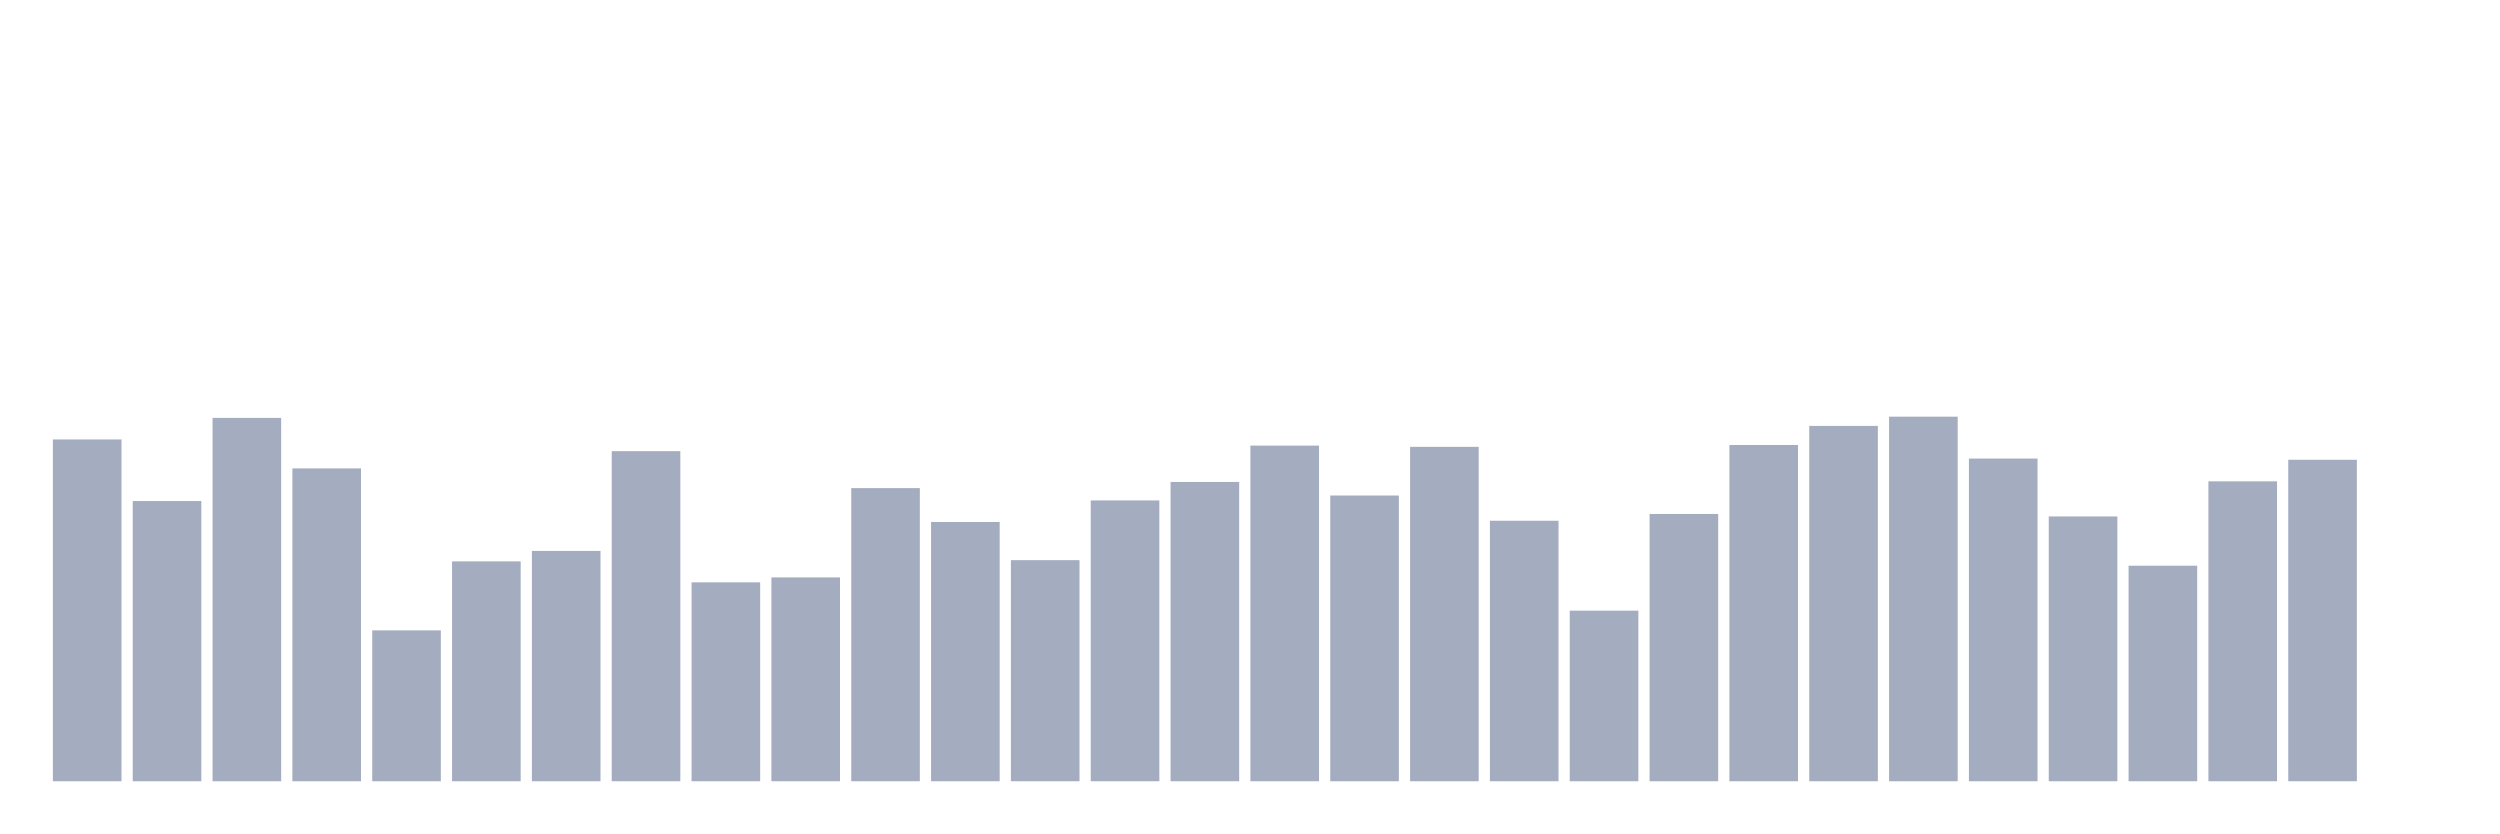
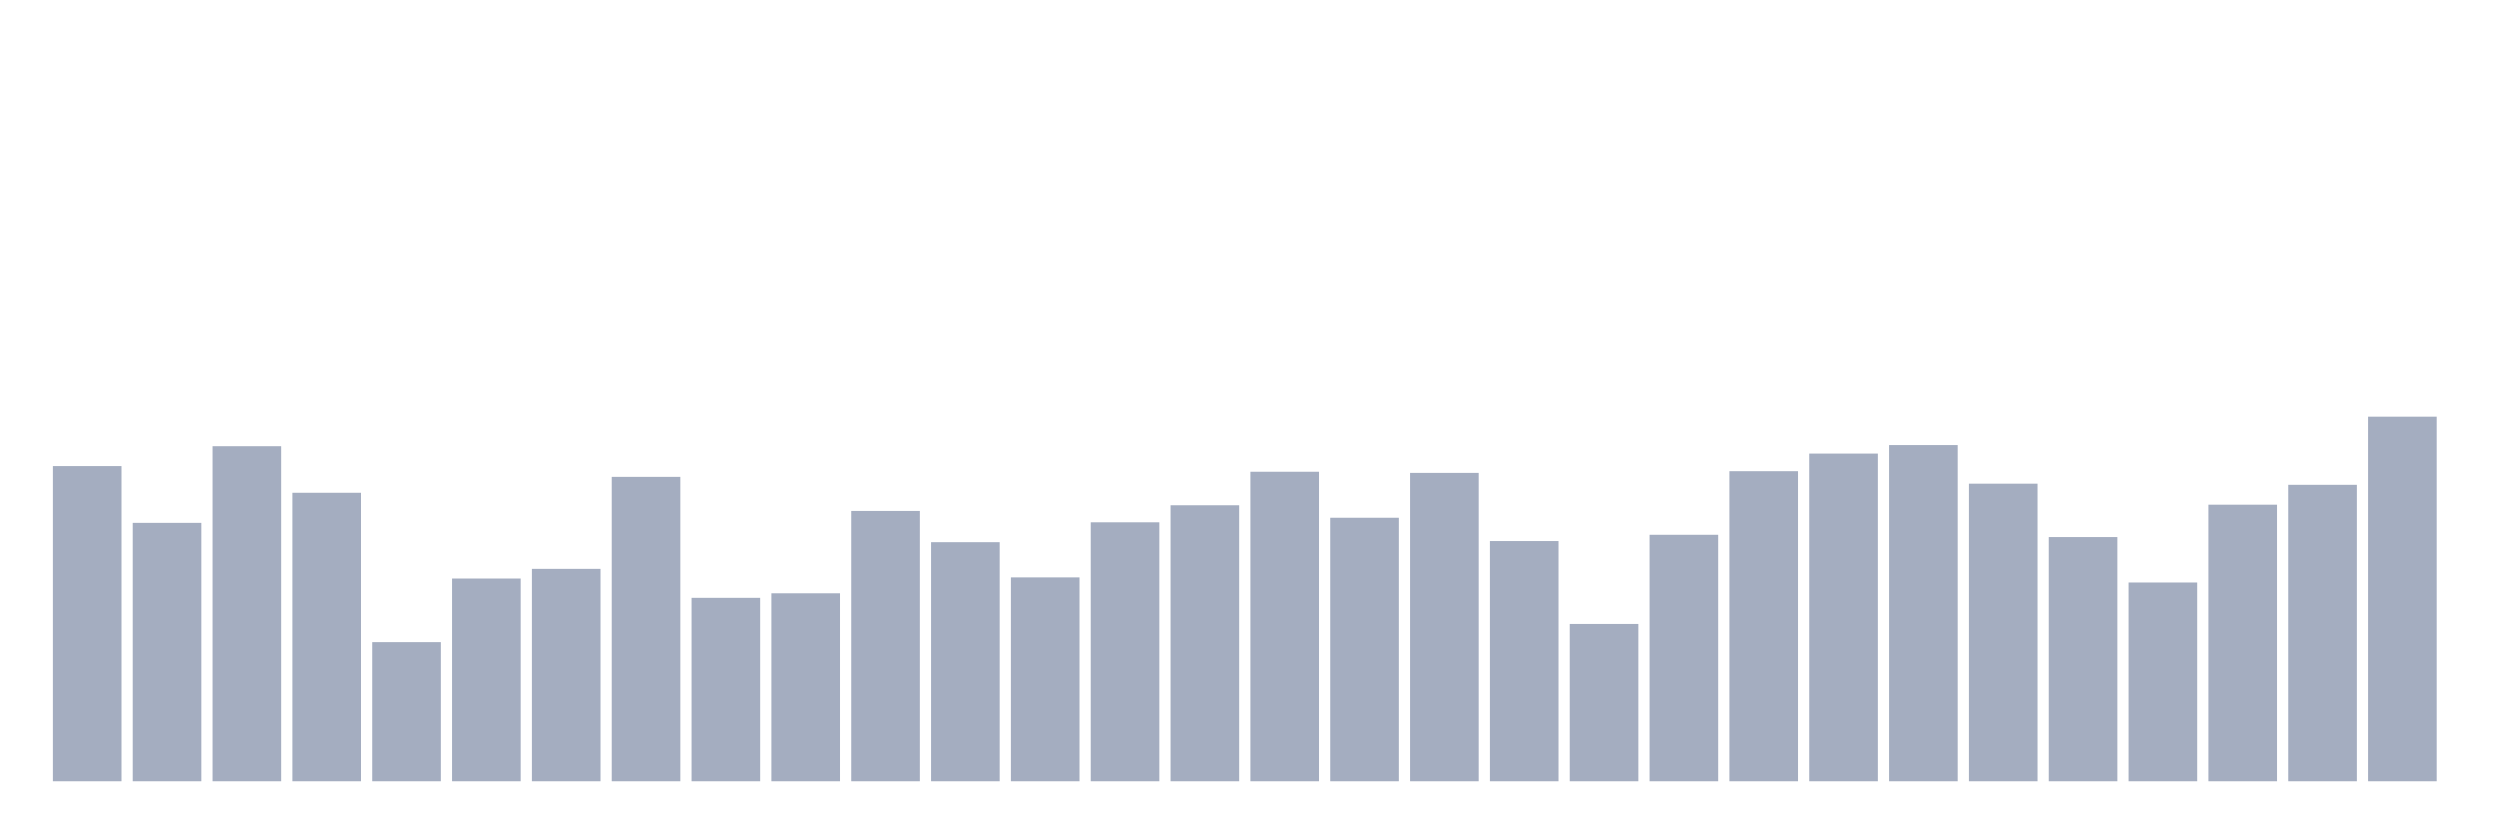
<svg xmlns="http://www.w3.org/2000/svg" viewBox="0 0 480 160">
  <g transform="translate(10,10)">
-     <rect class="bar" x="0.153" width="13.175" y="74.375" height="65.625" fill="rgb(164,173,192)" />
-     <rect class="bar" x="15.482" width="13.175" y="86.199" height="53.801" fill="rgb(164,173,192)" />
-     <rect class="bar" x="30.81" width="13.175" y="70.236" height="69.764" fill="rgb(164,173,192)" />
-     <rect class="bar" x="46.138" width="13.175" y="79.932" height="60.068" fill="rgb(164,173,192)" />
-     <rect class="bar" x="61.466" width="13.175" y="111.03" height="28.97" fill="rgb(164,173,192)" />
-     <rect class="bar" x="76.794" width="13.175" y="97.787" height="42.213" fill="rgb(164,173,192)" />
-     <rect class="bar" x="92.123" width="13.175" y="95.777" height="44.223" fill="rgb(164,173,192)" />
-     <rect class="bar" x="107.451" width="13.175" y="76.622" height="63.378" fill="rgb(164,173,192)" />
-     <rect class="bar" x="122.779" width="13.175" y="101.807" height="38.193" fill="rgb(164,173,192)" />
-     <rect class="bar" x="138.107" width="13.175" y="100.861" height="39.139" fill="rgb(164,173,192)" />
-     <rect class="bar" x="153.436" width="13.175" y="83.716" height="56.284" fill="rgb(164,173,192)" />
-     <rect class="bar" x="168.764" width="13.175" y="90.22" height="49.78" fill="rgb(164,173,192)" />
-     <rect class="bar" x="184.092" width="13.175" y="97.551" height="42.449" fill="rgb(164,173,192)" />
-     <rect class="bar" x="199.42" width="13.175" y="86.081" height="53.919" fill="rgb(164,173,192)" />
-     <rect class="bar" x="214.748" width="13.175" y="82.534" height="57.466" fill="rgb(164,173,192)" />
-     <rect class="bar" x="230.077" width="13.175" y="75.557" height="64.443" fill="rgb(164,173,192)" />
-     <rect class="bar" x="245.405" width="13.175" y="85.135" height="54.865" fill="rgb(164,173,192)" />
-     <rect class="bar" x="260.733" width="13.175" y="75.794" height="64.206" fill="rgb(164,173,192)" />
-     <rect class="bar" x="276.061" width="13.175" y="89.983" height="50.017" fill="rgb(164,173,192)" />
-     <rect class="bar" x="291.39" width="13.175" y="107.247" height="32.753" fill="rgb(164,173,192)" />
-     <rect class="bar" x="306.718" width="13.175" y="88.682" height="51.318" fill="rgb(164,173,192)" />
-     <rect class="bar" x="322.046" width="13.175" y="75.439" height="64.561" fill="rgb(164,173,192)" />
-     <rect class="bar" x="337.374" width="13.175" y="71.774" height="68.226" fill="rgb(164,173,192)" />
-     <rect class="bar" x="352.702" width="13.175" y="70" height="70" fill="rgb(164,173,192)" />
-     <rect class="bar" x="368.031" width="13.175" y="78.041" height="61.959" fill="rgb(164,173,192)" />
-     <rect class="bar" x="383.359" width="13.175" y="89.155" height="50.845" fill="rgb(164,173,192)" />
-     <rect class="bar" x="398.687" width="13.175" y="98.615" height="41.385" fill="rgb(164,173,192)" />
-     <rect class="bar" x="414.015" width="13.175" y="82.416" height="57.584" fill="rgb(164,173,192)" />
-     <rect class="bar" x="429.344" width="13.175" y="78.277" height="61.723" fill="rgb(164,173,192)" />
-     <rect class="bar" x="444.672" width="13.175" y="140" height="0" fill="rgb(164,173,192)" />
+     <rect class="bar" x="0.153" width="13.175" y="79.486" height="60.514" fill="rgb(164,173,192)" />
+     <rect class="bar" x="15.482" width="13.175" y="90.389" height="49.611" fill="rgb(164,173,192)" />
+     <rect class="bar" x="30.81" width="13.175" y="75.67" height="64.33" fill="rgb(164,173,192)" />
+     <rect class="bar" x="46.138" width="13.175" y="84.611" height="55.389" fill="rgb(164,173,192)" />
+     <rect class="bar" x="61.466" width="13.175" y="113.287" height="26.713" fill="rgb(164,173,192)" />
+     <rect class="bar" x="76.794" width="13.175" y="101.075" height="38.925" fill="rgb(164,173,192)" />
+     <rect class="bar" x="92.123" width="13.175" y="99.221" height="40.779" fill="rgb(164,173,192)" />
+     <rect class="bar" x="107.451" width="13.175" y="81.558" height="58.442" fill="rgb(164,173,192)" />
+     <rect class="bar" x="122.779" width="13.175" y="104.782" height="35.218" fill="rgb(164,173,192)" />
+     <rect class="bar" x="138.107" width="13.175" y="103.91" height="36.09" fill="rgb(164,173,192)" />
+     <rect class="bar" x="153.436" width="13.175" y="88.1" height="51.9" fill="rgb(164,173,192)" />
+     <rect class="bar" x="168.764" width="13.175" y="94.097" height="45.903" fill="rgb(164,173,192)" />
+     <rect class="bar" x="184.092" width="13.175" y="100.857" height="39.143" fill="rgb(164,173,192)" />
+     <rect class="bar" x="199.42" width="13.175" y="90.28" height="49.72" fill="rgb(164,173,192)" />
+     <rect class="bar" x="214.748" width="13.175" y="87.009" height="52.991" fill="rgb(164,173,192)" />
+     <rect class="bar" x="230.077" width="13.175" y="80.576" height="59.424" fill="rgb(164,173,192)" />
+     <rect class="bar" x="245.405" width="13.175" y="89.408" height="50.592" fill="rgb(164,173,192)" />
+     <rect class="bar" x="260.733" width="13.175" y="80.794" height="59.206" fill="rgb(164,173,192)" />
+     <rect class="bar" x="276.061" width="13.175" y="93.879" height="46.121" fill="rgb(164,173,192)" />
+     <rect class="bar" x="291.39" width="13.175" y="109.798" height="30.202" fill="rgb(164,173,192)" />
+     <rect class="bar" x="306.718" width="13.175" y="92.679" height="47.321" fill="rgb(164,173,192)" />
+     <rect class="bar" x="322.046" width="13.175" y="80.467" height="59.533" fill="rgb(164,173,192)" />
+     <rect class="bar" x="337.374" width="13.175" y="77.087" height="62.913" fill="rgb(164,173,192)" />
+     <rect class="bar" x="352.702" width="13.175" y="75.452" height="64.548" fill="rgb(164,173,192)" />
+     <rect class="bar" x="368.031" width="13.175" y="82.866" height="57.134" fill="rgb(164,173,192)" />
+     <rect class="bar" x="383.359" width="13.175" y="93.115" height="46.885" fill="rgb(164,173,192)" />
+     <rect class="bar" x="398.687" width="13.175" y="101.838" height="38.162" fill="rgb(164,173,192)" />
+     <rect class="bar" x="414.015" width="13.175" y="86.9" height="53.1" fill="rgb(164,173,192)" />
+     <rect class="bar" x="429.344" width="13.175" y="83.084" height="56.916" fill="rgb(164,173,192)" />
+     <rect class="bar" x="444.672" width="13.175" y="70" height="70" fill="rgb(164,173,192)" />
  </g>
</svg>
